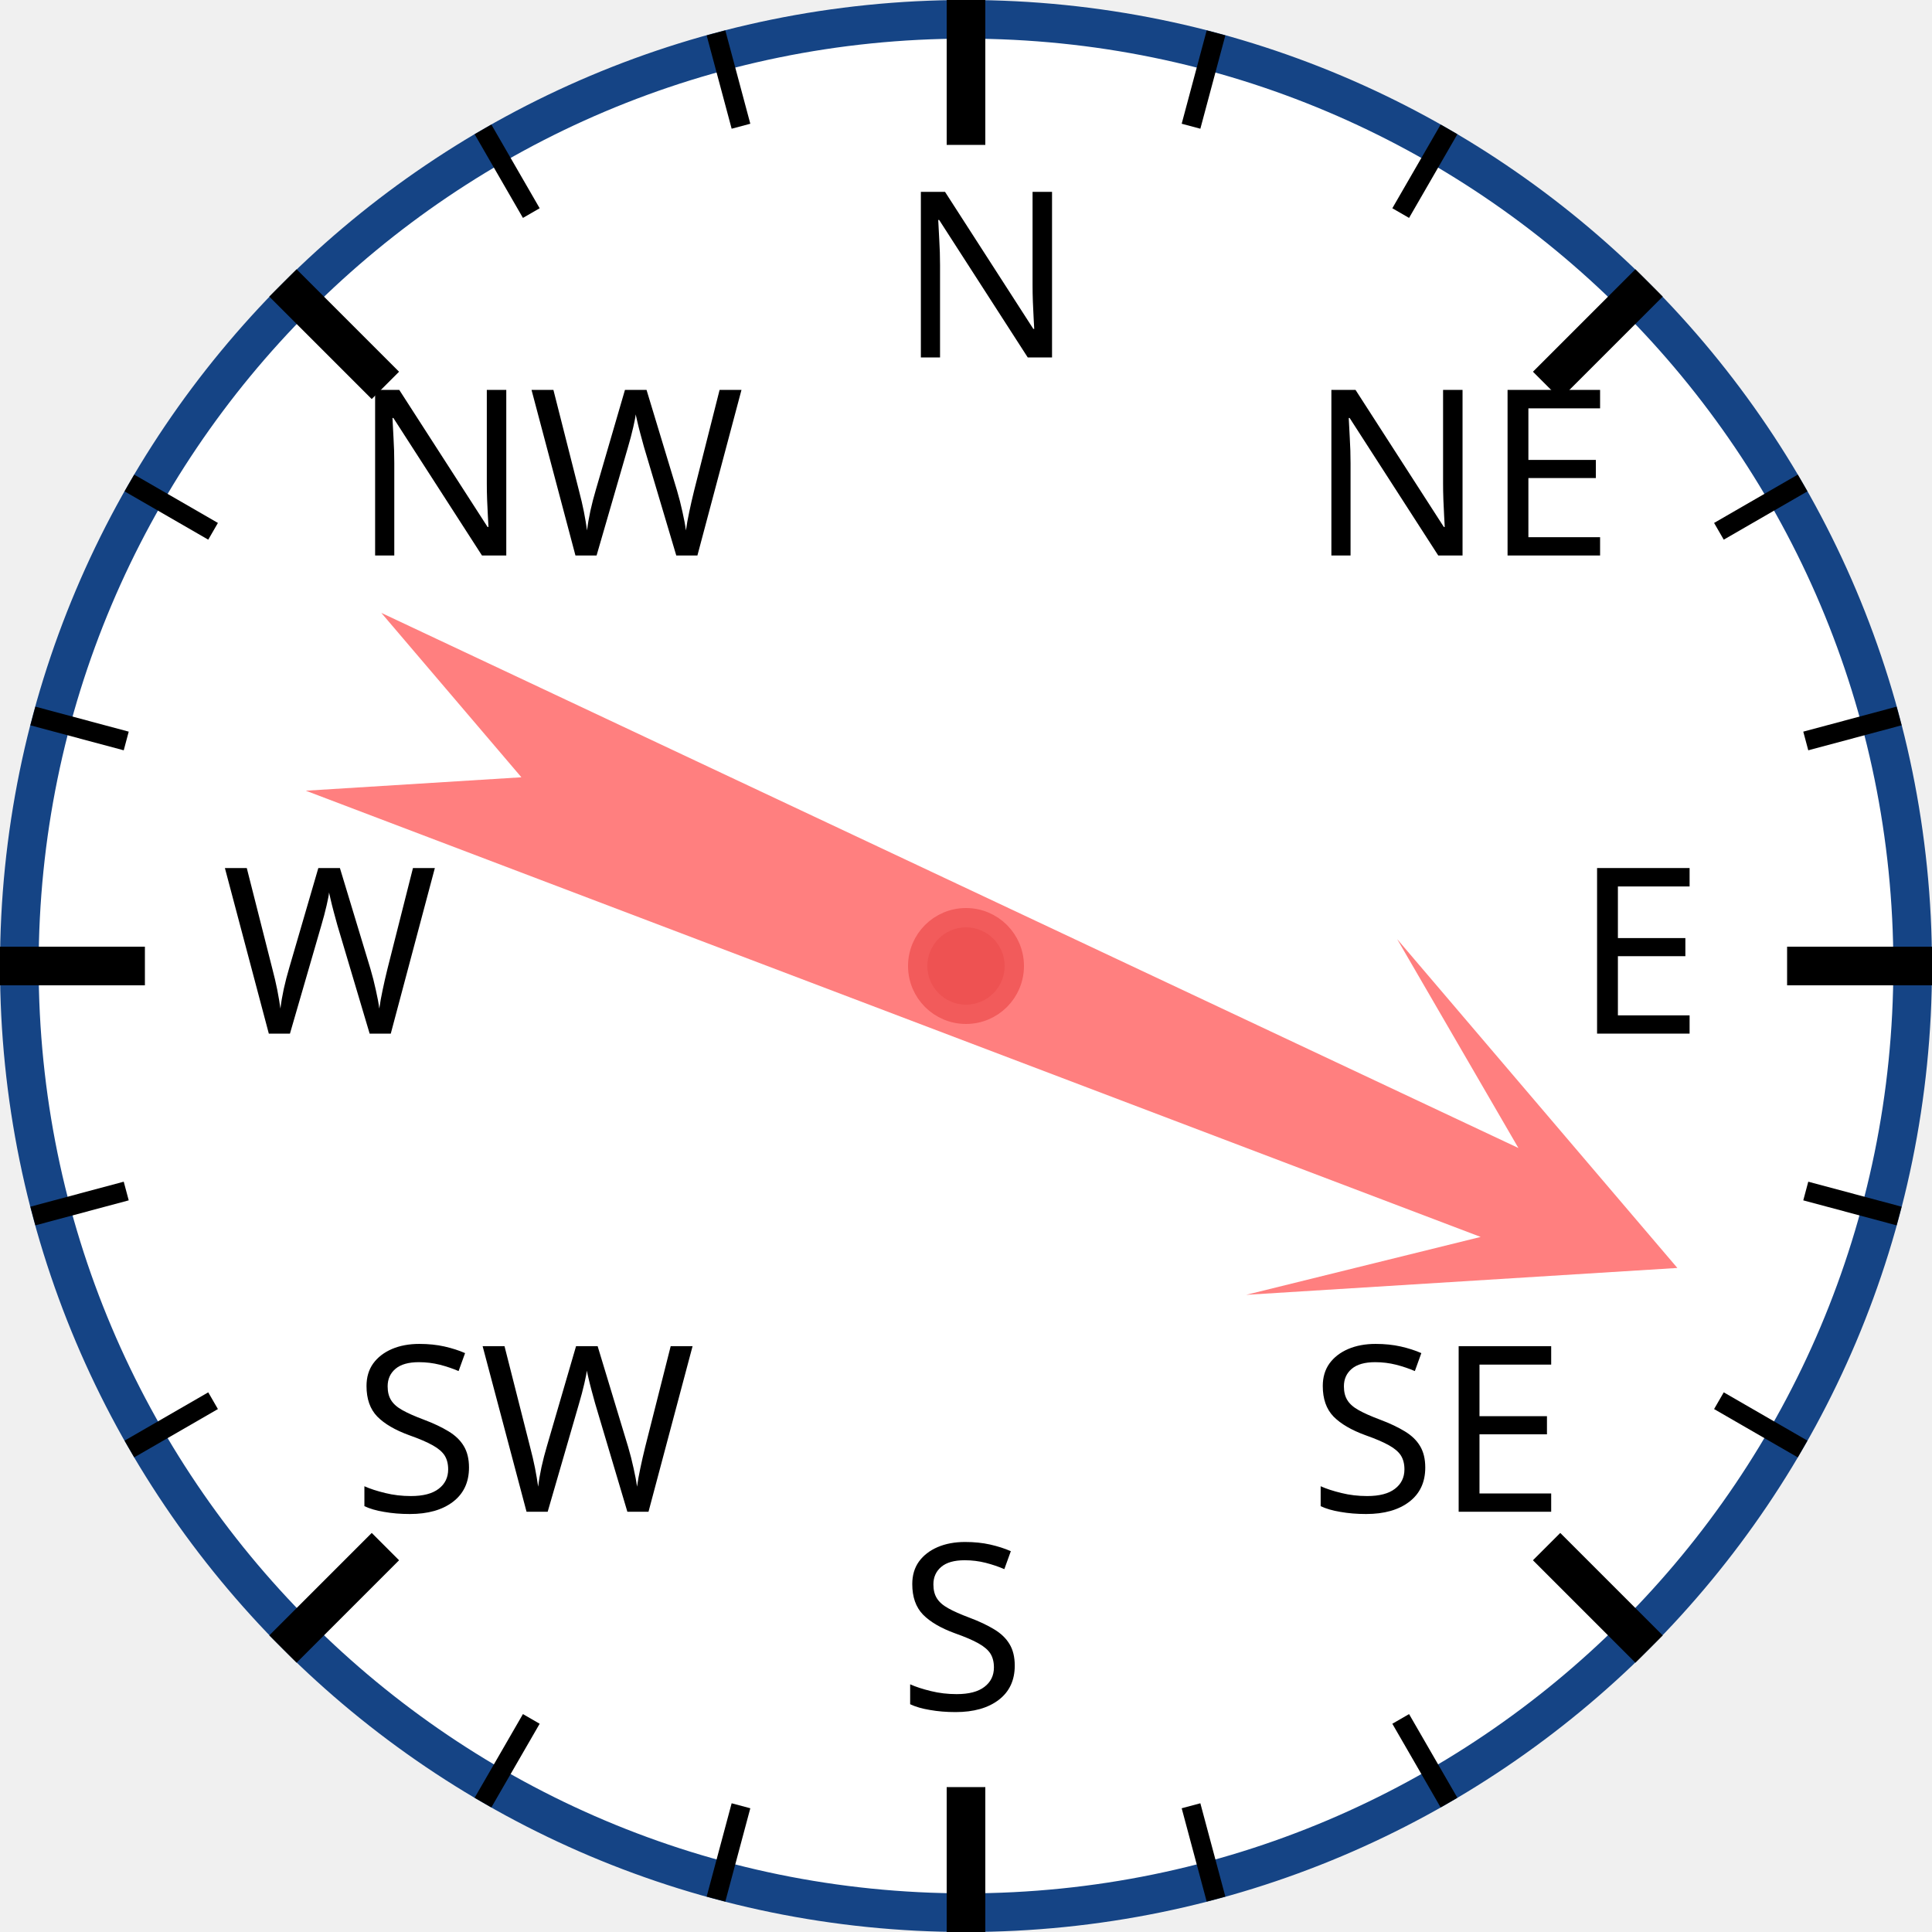
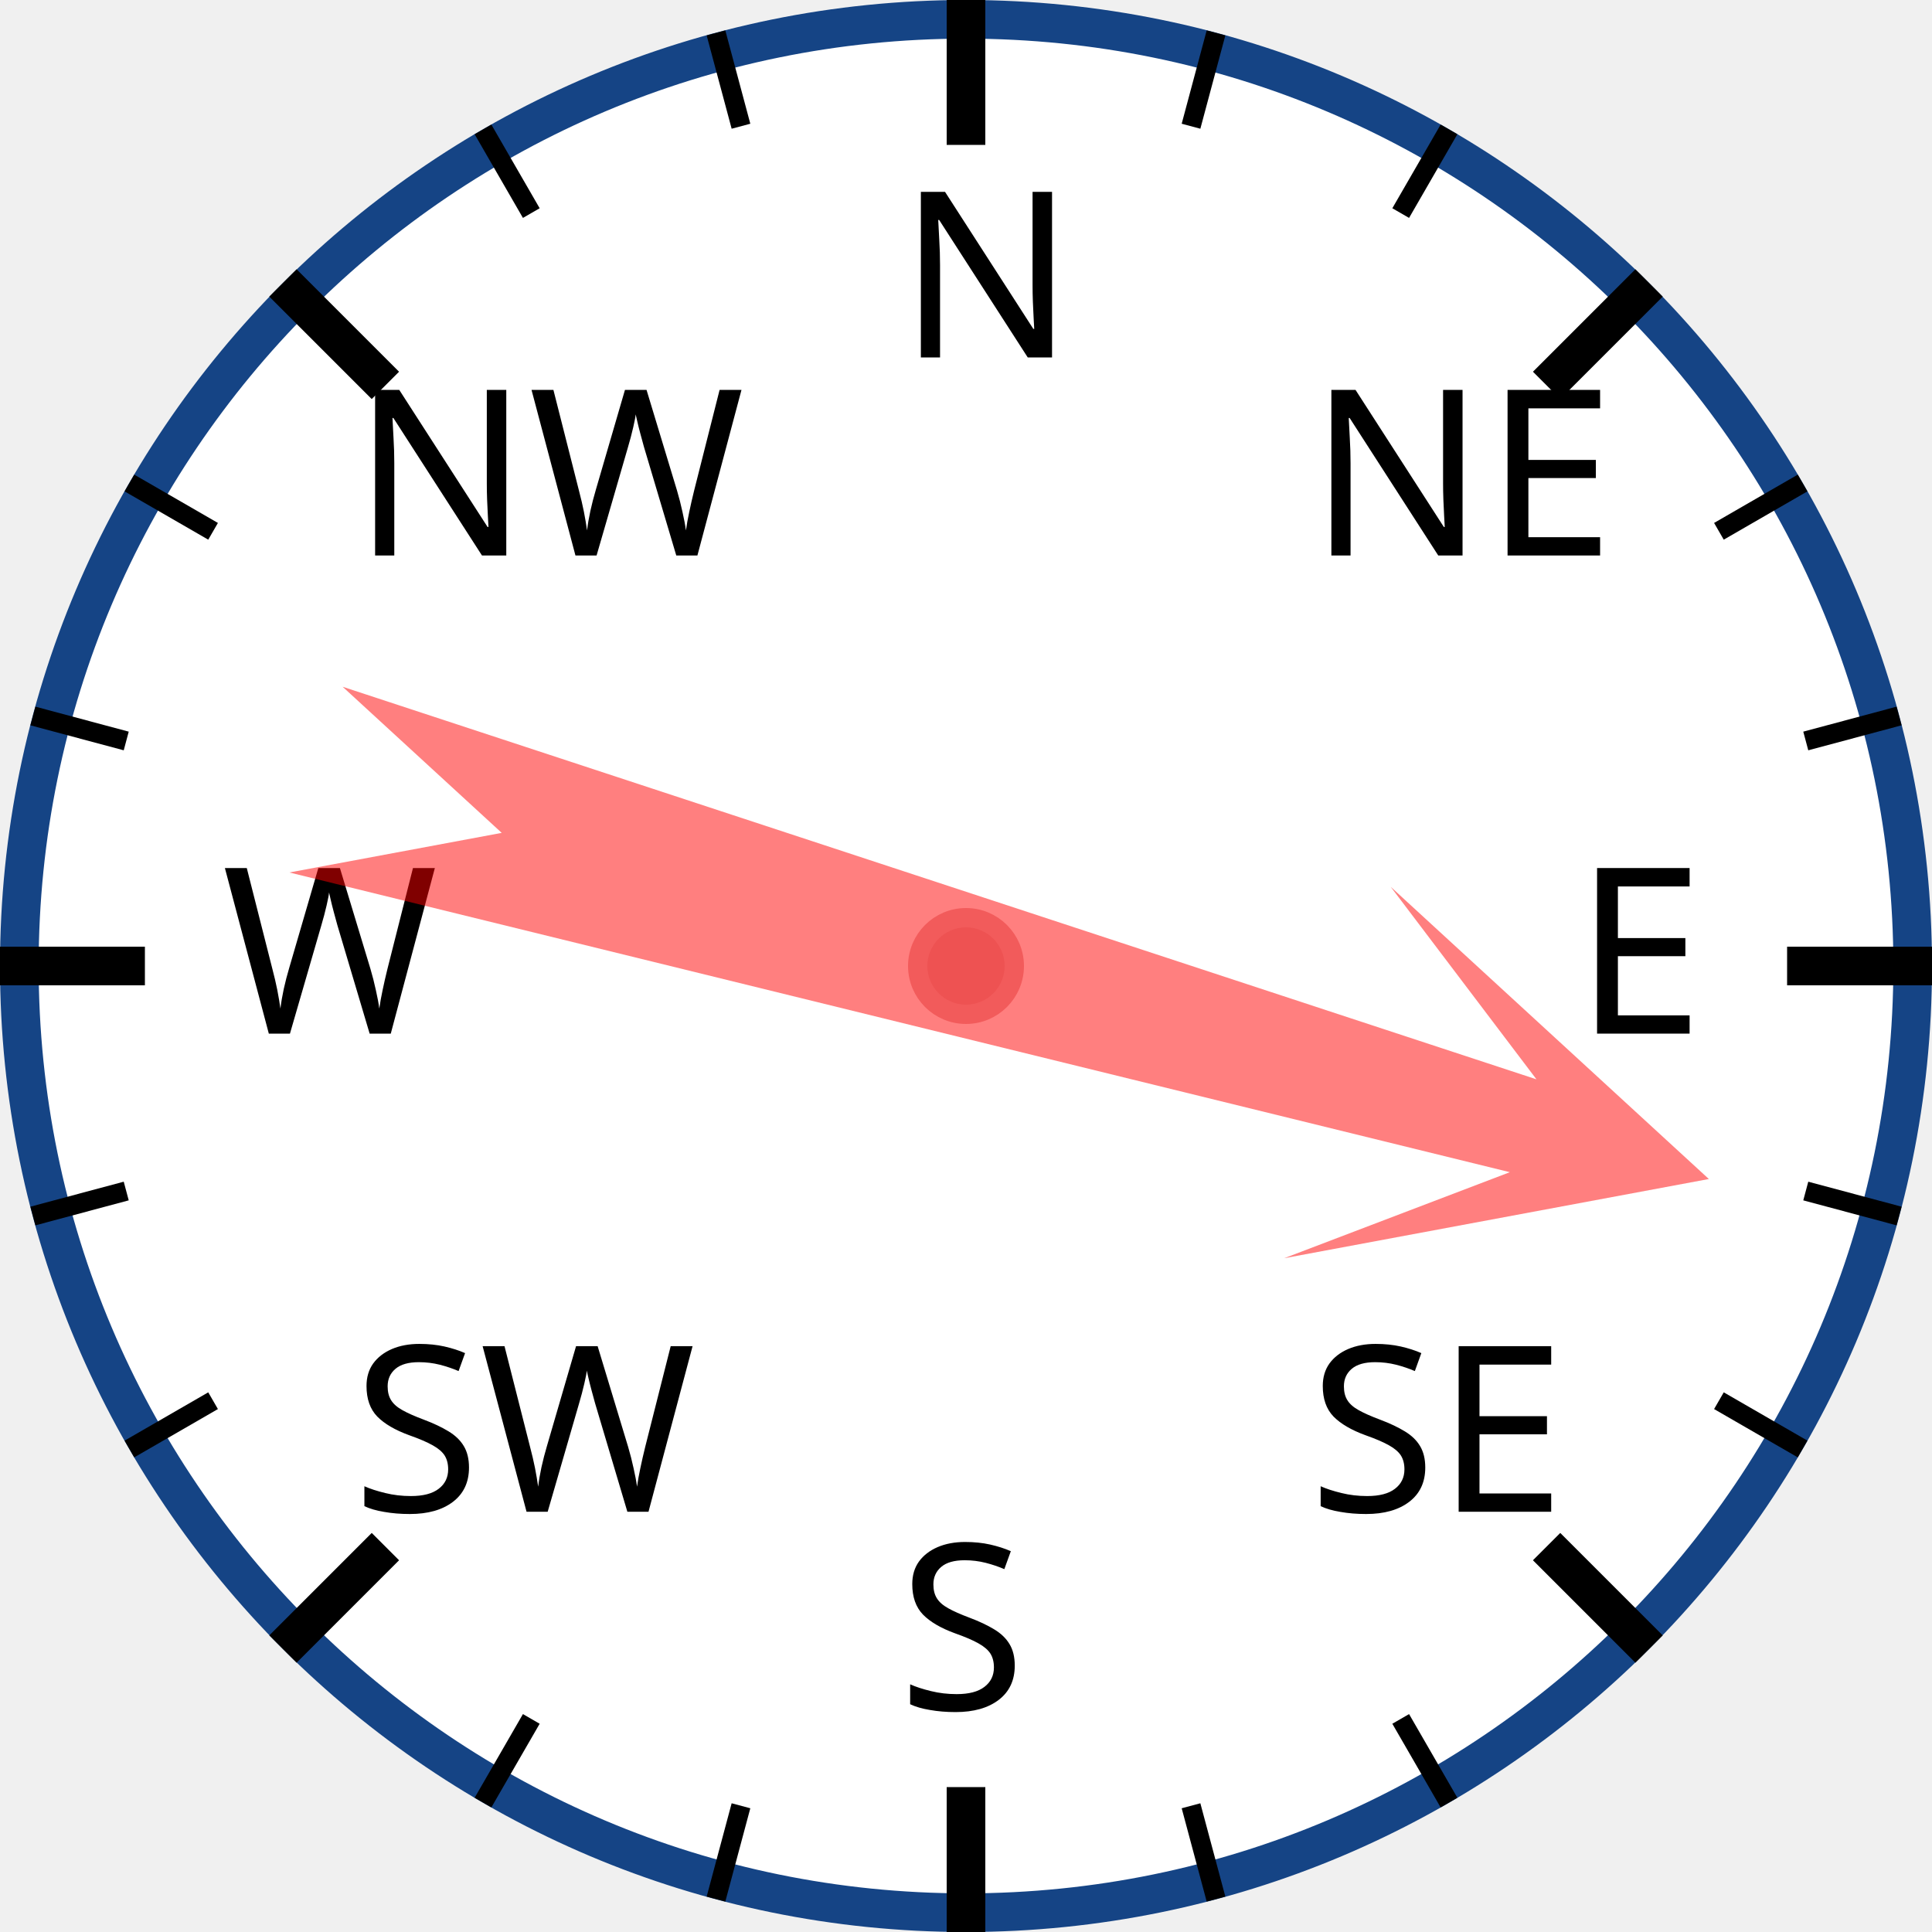
<svg xmlns="http://www.w3.org/2000/svg" width="120px" height="120px" viewBox="0 0 200 200">
  <circle cx="100" cy="100" r="98" style="fill: white; stroke: #154485; stroke-width: 4;" />
  <text x="93.0" y="37.0" style="font-family: sans-serif; font-size: 18pt;">N</text>
  <line x1="100.0" y1="0.0" x2="100.0" y2="15.0" style="stroke: black; stroke-width: 4;" />
  <line x1="74.118" y1="3.407" x2="76.706" y2="13.067" style="stroke: black; stroke-width: 2;" />
  <line x1="50" y1="13.397" x2="55" y2="22.058" style="stroke: black; stroke-width: 2;" />
  <text x="36.503" y="57.503" style="font-family: sans-serif; font-size: 18pt;">NW</text>
  <line x1="29.289" y1="29.289" x2="39.896" y2="39.896" style="stroke: black; stroke-width: 4;" />
  <line x1="13.397" y1="50" x2="22.058" y2="55" style="stroke: black; stroke-width: 2;" />
  <line x1="3.407" y1="74.118" x2="13.067" y2="76.706" style="stroke: black; stroke-width: 2;" />
  <text x="23.0" y="107.0" style="font-family: sans-serif; font-size: 18pt;">W</text>
  <line x1="0.0" y1="100.0" x2="15.0" y2="100.0" style="stroke: black; stroke-width: 4;" />
  <line x1="3.407" y1="125.882" x2="13.067" y2="123.294" style="stroke: black; stroke-width: 2;" />
  <line x1="13.397" y1="150" x2="22.058" y2="145" style="stroke: black; stroke-width: 2;" />
  <text x="36.503" y="156.497" style="font-family: sans-serif; font-size: 18pt;">SW</text>
  <line x1="29.289" y1="170.711" x2="39.896" y2="160.104" style="stroke: black; stroke-width: 4;" />
  <line x1="50" y1="186.603" x2="55" y2="177.942" style="stroke: black; stroke-width: 2;" />
  <line x1="74.118" y1="196.593" x2="76.706" y2="186.933" style="stroke: black; stroke-width: 2;" />
  <text x="93" y="177.0" style="font-family: sans-serif; font-size: 18pt;">S</text>
  <line x1="100" y1="200.0" x2="100" y2="185.0" style="stroke: black; stroke-width: 4;" />
  <line x1="125.882" y1="196.593" x2="123.294" y2="186.933" style="stroke: black; stroke-width: 2;" />
  <line x1="150.0" y1="186.603" x2="145.0" y2="177.942" style="stroke: black; stroke-width: 2;" />
  <text x="135.497" y="156.497" style="font-family: sans-serif; font-size: 18pt;">SE</text>
  <line x1="170.711" y1="170.711" x2="160.104" y2="160.104" style="stroke: black; stroke-width: 4;" />
  <line x1="186.603" y1="150" x2="177.942" y2="145" style="stroke: black; stroke-width: 2;" />
  <line x1="196.593" y1="125.882" x2="186.933" y2="123.294" style="stroke: black; stroke-width: 2;" />
  <text x="163.0" y="107" style="font-family: sans-serif; font-size: 18pt;">E</text>
  <line x1="200.0" y1="100" x2="185.0" y2="100" style="stroke: black; stroke-width: 4;" />
  <line x1="196.593" y1="74.118" x2="186.933" y2="76.706" style="stroke: black; stroke-width: 2;" />
  <line x1="186.603" y1="50" x2="177.942" y2="55" style="stroke: black; stroke-width: 2;" />
  <text x="135.497" y="57.503" style="font-family: sans-serif; font-size: 18pt;">NE</text>
  <line x1="170.711" y1="29.289" x2="160.104" y2="39.896" style="stroke: black; stroke-width: 4;" />
  <line x1="150" y1="13.397" x2="145" y2="22.058" style="stroke: black; stroke-width: 2;" />
  <line x1="125.882" y1="3.407" x2="123.294" y2="13.067" style="stroke: black; stroke-width: 2;" />
-   <polygon points="100 20 120 60 105 40 110 170 100 150 90 170 95 40 80 60" style="fill: red; fill-opacity: 0.5;" transform="rotate(113,100,100)" />
+   <polygon points="100 20 120 60 105 40 110 170 100 150 90 170 95 40 80 60" style="fill: red; fill-opacity: 0.5;" transform="rotate(106,100,100)" />
  <circle cx="100" cy="100" r="5" style="fill: #EE5252; stroke: #F25B5B; stroke-width: 2;" />
</svg>
